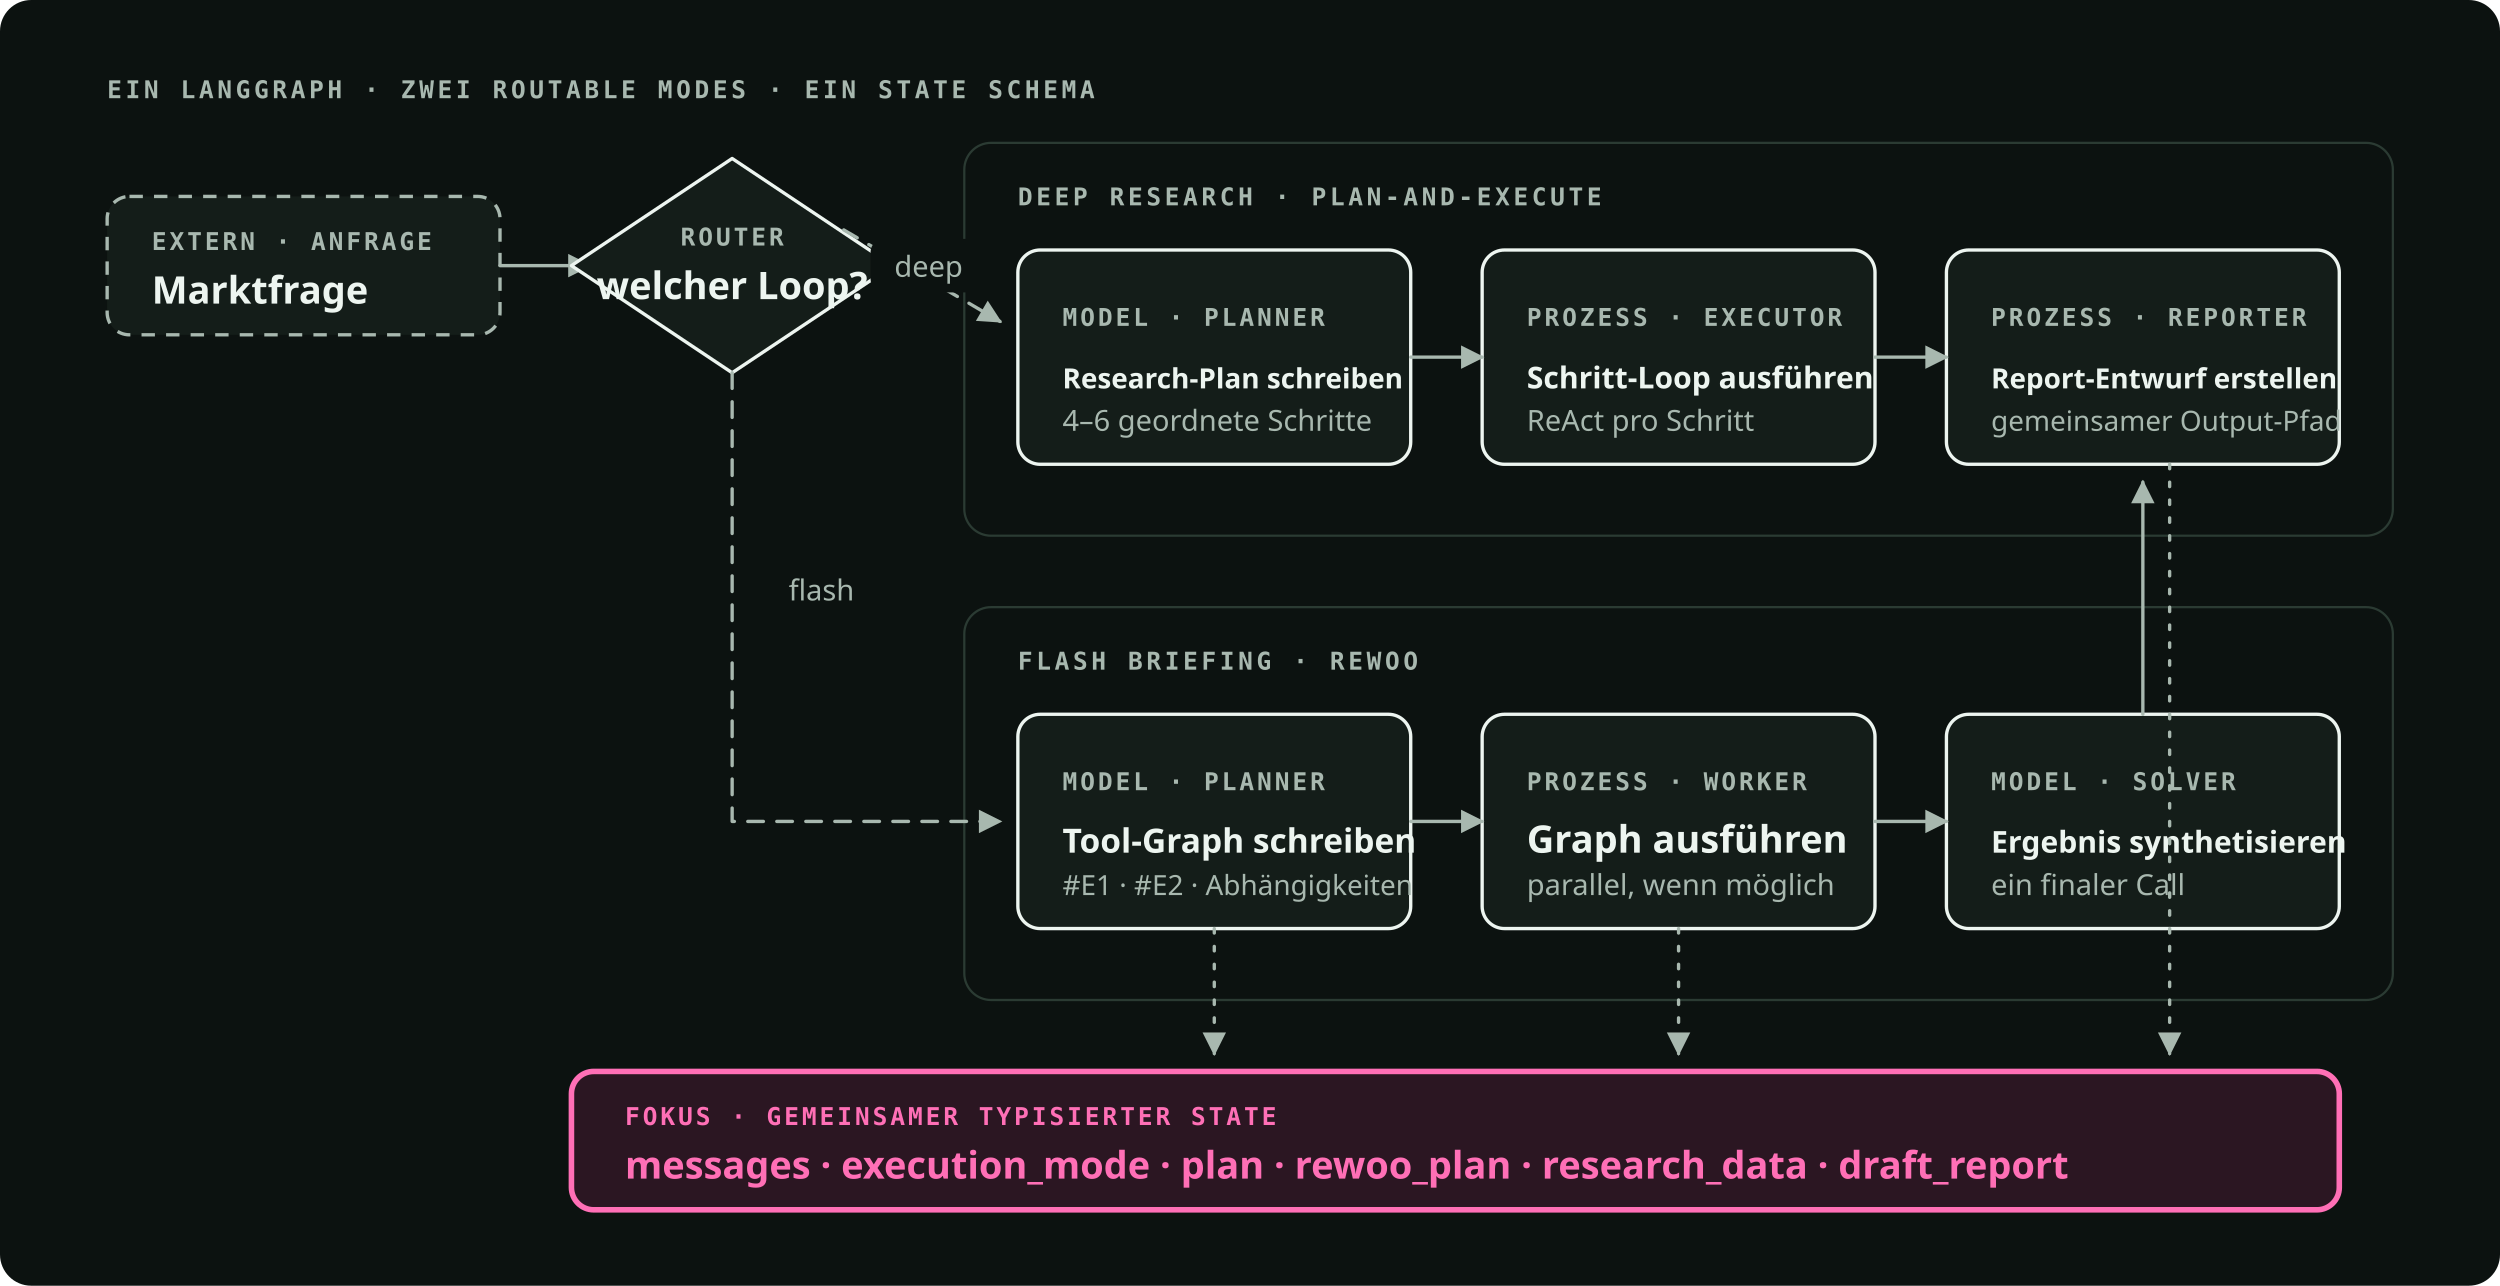
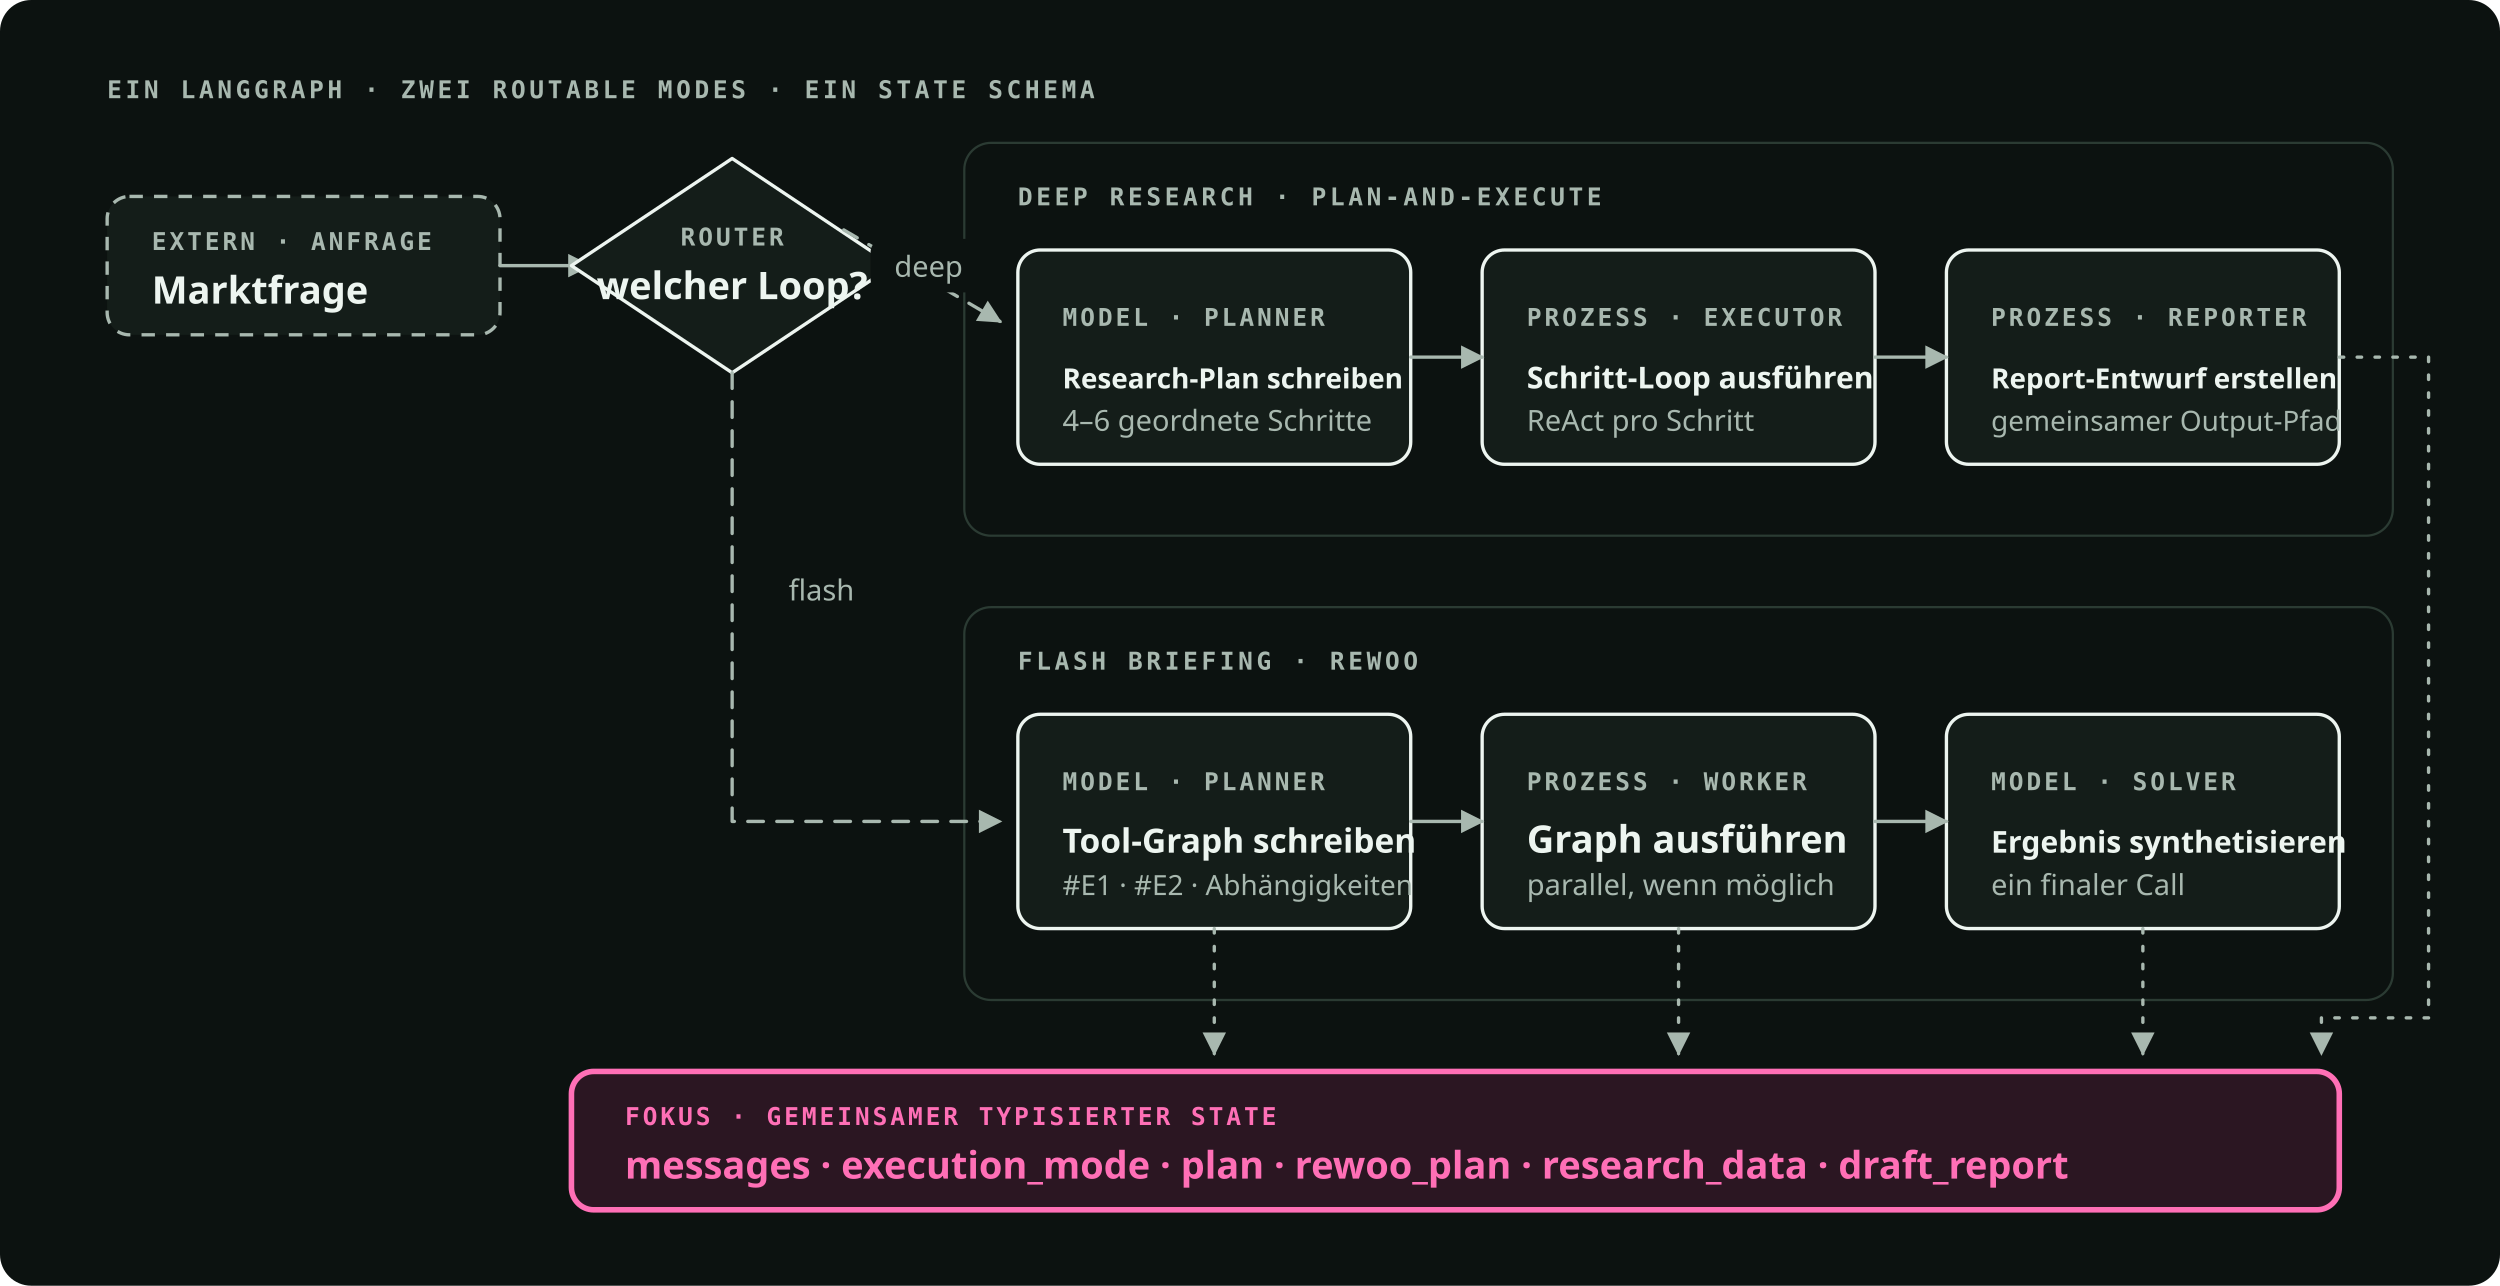
<svg xmlns="http://www.w3.org/2000/svg" viewBox="0 0 1120 576" role="img" preserveAspectRatio="xMidYMid meet" data-visual-system="byte-diagram-v1" aria-labelledby="arch-title arch-desc" shape-rendering="geometricPrecision" text-rendering="geometricPrecision">
  <style data-visual-system="byte-diagram-v1">
    * { animation: none !important; } path, line, polyline { stroke-linecap: round; stroke-linejoin: round; }
    .kind { font: 600 11px "IBM Plex Mono", ui-monospace, monospace; letter-spacing: 1.3px; fill: #A8B8AF; } .name { font: 600 17px "Space Grotesk", ui-sans-serif, system-ui, sans-serif; fill: #EDF5F0; } .note { font: 400 13px "IBM Plex Sans", ui-sans-serif, system-ui, sans-serif; fill: #A8B8AF; } .section { font: 600 11px "IBM Plex Mono", ui-monospace, monospace; letter-spacing: 1.6px; fill: #A8B8AF; }
    .process { fill: #141D19; stroke: #EDF5F0; stroke-width: 1.5; } .external { fill: #141D19; stroke: #A8B8AF; stroke-width: 1.5; stroke-dasharray: 6 5; } .decision { fill: #141D19; stroke: #EDF5F0; stroke-width: 1.5; } .focus { fill: #2B1622; stroke: #FF6FB6; stroke-width: 2.5; } .focus-kind, .focus-name { fill: #FF6FB6; }
    .group { fill: none; stroke: #2B3B33; stroke-width: 1; } .edge { fill: none; stroke: #A8B8AF; stroke-width: 1.5; } .conditional { stroke-dasharray: 7 6; } .async { stroke-dasharray: 2 6; } .canvas { fill: #0C1210; } .arrow { fill: #A8B8AF; }
  </style>
  <rect class="canvas" width="1120" height="576" rx="14" />
  <text class="section" x="48" y="44">EIN LANGGRAPH · ZWEI ROUTABLE MODES · EIN STATE SCHEMA</text>
  <rect class="external" x="48" y="88" width="176" height="62" rx="10" />
  <text class="kind" x="68" y="112">EXTERN · ANFRAGE</text>
  <text class="name" x="68" y="136">Marktfrage</text>
  <path class="edge" d="M224 119h40" marker-end="url(#arch-arrow)" />
  <path class="decision" d="M328 71 400 119 328 167 256 119Z" />
  <text class="kind" x="328" y="110" text-anchor="middle">ROUTER</text>
  <text class="name" x="328" y="134" text-anchor="middle">welcher Loop?</text>
  <rect class="group" x="432" y="64" width="640" height="176" rx="12" />
  <text class="section" x="456" y="92">DEEP RESEARCH · PLAN-AND-EXECUTE</text>
  <rect class="process" x="456" y="112" width="176" height="96" rx="10" />
  <text class="kind" x="476" y="146">MODEL · PLANNER</text>
  <text class="name" x="476" y="174" style="font-size: 12.5px;">Research-Plan schreiben</text>
  <text class="note" x="476" y="193">4–6 geordnete Schritte</text>
  <rect class="process" x="664" y="112" width="176" height="96" rx="10" />
  <text class="kind" x="684" y="146">PROZESS · EXECUTOR</text>
  <text class="name" x="684" y="174" style="font-size: 13.5px;">Schritt-Loop ausführen</text>
  <text class="note" x="684" y="193">ReAct pro Schritt</text>
  <path class="edge conditional" d="M378 103 448 144" marker-end="url(#arch-arrow)" />
  <rect class="canvas" x="390" y="107" width="52" height="24" rx="6" />
  <text class="note" x="416" y="124" text-anchor="middle">deep</text>
  <path class="edge" d="M632 160h32" marker-end="url(#arch-arrow)" />
  <rect class="group" x="432" y="272" width="640" height="176" rx="12" />
  <text class="section" x="456" y="300">FLASH BRIEFING · REWOO</text>
  <rect class="process" x="456" y="320" width="176" height="96" rx="10" />
  <text class="kind" x="476" y="354">MODEL · PLANNER</text>
  <text class="name" x="476" y="382" style="font-size: 15px;">Tool-Graph schreiben</text>
  <text class="note" x="476" y="401" style="font-size: 12.5px;">#E1 · #E2 · Abhängigkeiten</text>
  <rect class="process" x="664" y="320" width="176" height="96" rx="10" />
  <text class="kind" x="684" y="354">PROZESS · WORKER</text>
  <text class="name" x="684" y="382">Graph ausführen</text>
  <text class="note" x="684" y="401">parallel, wenn möglich</text>
  <rect class="process" x="872" y="320" width="176" height="96" rx="10" />
  <text class="kind" x="892" y="354">MODEL · SOLVER</text>
  <text class="name" x="892" y="382" style="font-size: 13.5px;">Ergebnis synthetisieren</text>
  <text class="note" x="892" y="401">ein finaler Call</text>
  <path class="edge conditional" d="M328 167v201h120" marker-end="url(#arch-arrow)" />
  <rect class="canvas" x="341" y="252" width="54" height="24" rx="6" />
  <text class="note" x="368" y="269" text-anchor="middle">flash</text>
  <path class="edge" d="M632 368h32" marker-end="url(#arch-arrow)" />
  <path class="edge" d="M840 368h32" marker-end="url(#arch-arrow)" />
  <rect class="process" x="872" y="112" width="176" height="96" rx="10" />
  <text class="kind" x="892" y="146">PROZESS · REPORTER</text>
  <text class="name" x="892" y="174" style="font-size: 12.5px;">Report-Entwurf erstellen</text>
  <text class="note" x="892" y="193" style="font-size: 12.5px;">gemeinsamer Output-Pfad</text>
  <path class="edge" d="M840 160h32" marker-end="url(#arch-arrow)" />
-   <path class="edge" d="M960 320V216" marker-end="url(#arch-arrow)" />
  <rect class="focus" x="256" y="480" width="792" height="62" rx="10" />
  <text class="kind focus-kind" x="280" y="504">FOKUS · GEMEINSAMER TYPISIERTER STATE</text>
  <text class="name focus-name" x="280" y="528">messages · execution_mode · plan · rewoo_plan · research_data · draft_report</text>
  <path class="edge async" d="M544 416v56" marker-end="url(#arch-arrow)" />
  <path class="edge async" d="M752 416v56" marker-end="url(#arch-arrow)" />
-   <path class="edge async" d="M972 208v264" marker-end="url(#arch-arrow)" />
+   <path class="edge async" d="M960 416v56" marker-end="url(#arch-arrow)" />
+   <path class="edge async" d="M1048 160h40v296h-48v16" marker-end="url(#arch-arrow)" />
  <defs>
    <marker id="arch-arrow" viewBox="0 0 10 10" refX="9" refY="5" markerWidth="7" markerHeight="7" orient="auto-start-reverse">
      <path class="arrow" d="M0 0 10 5 0 10Z" />
    </marker>
  </defs>
</svg>
